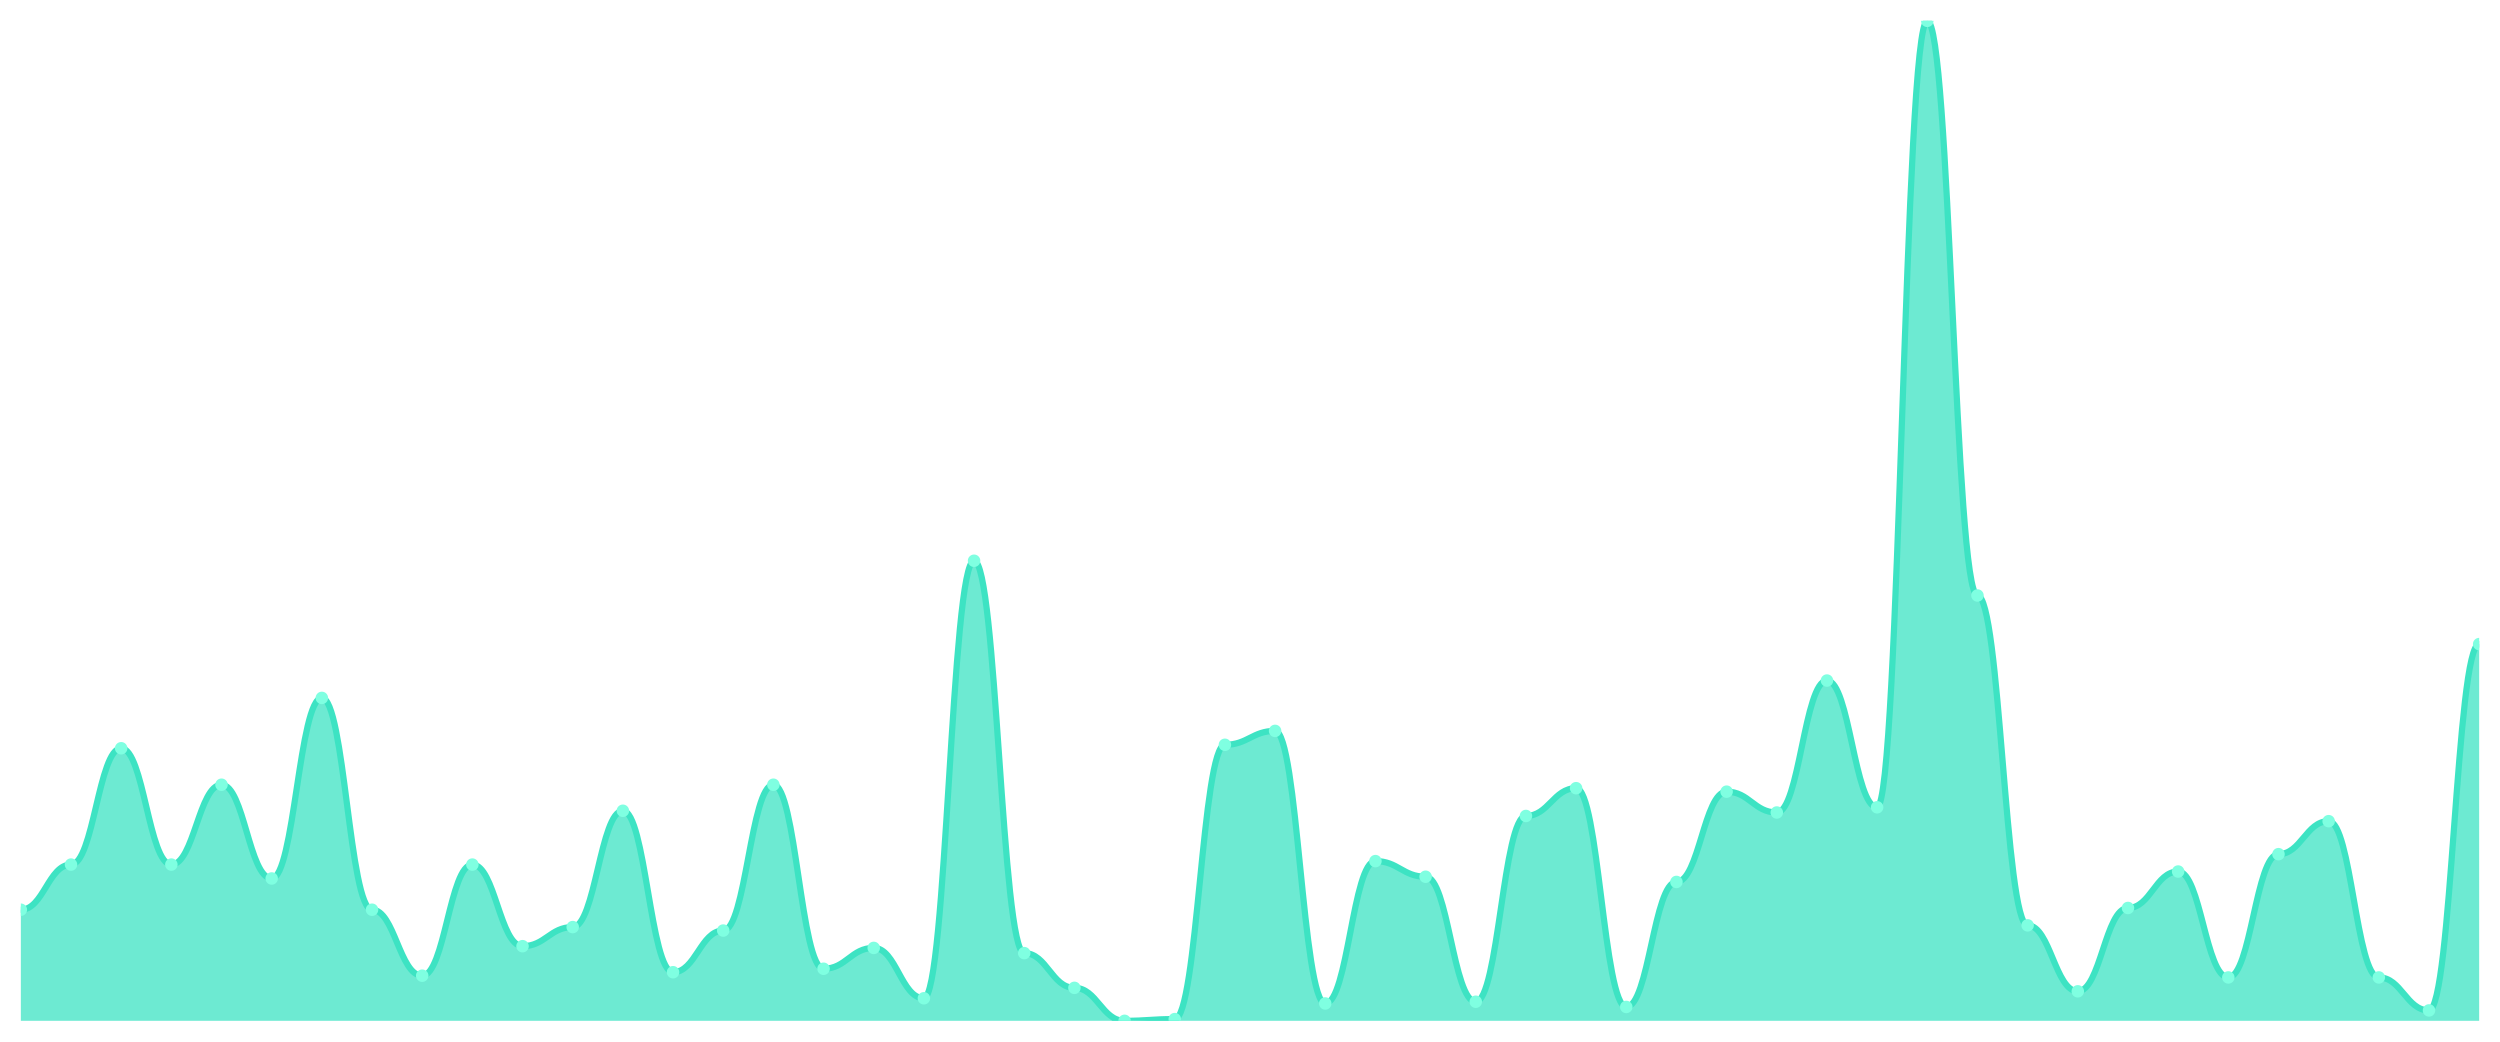
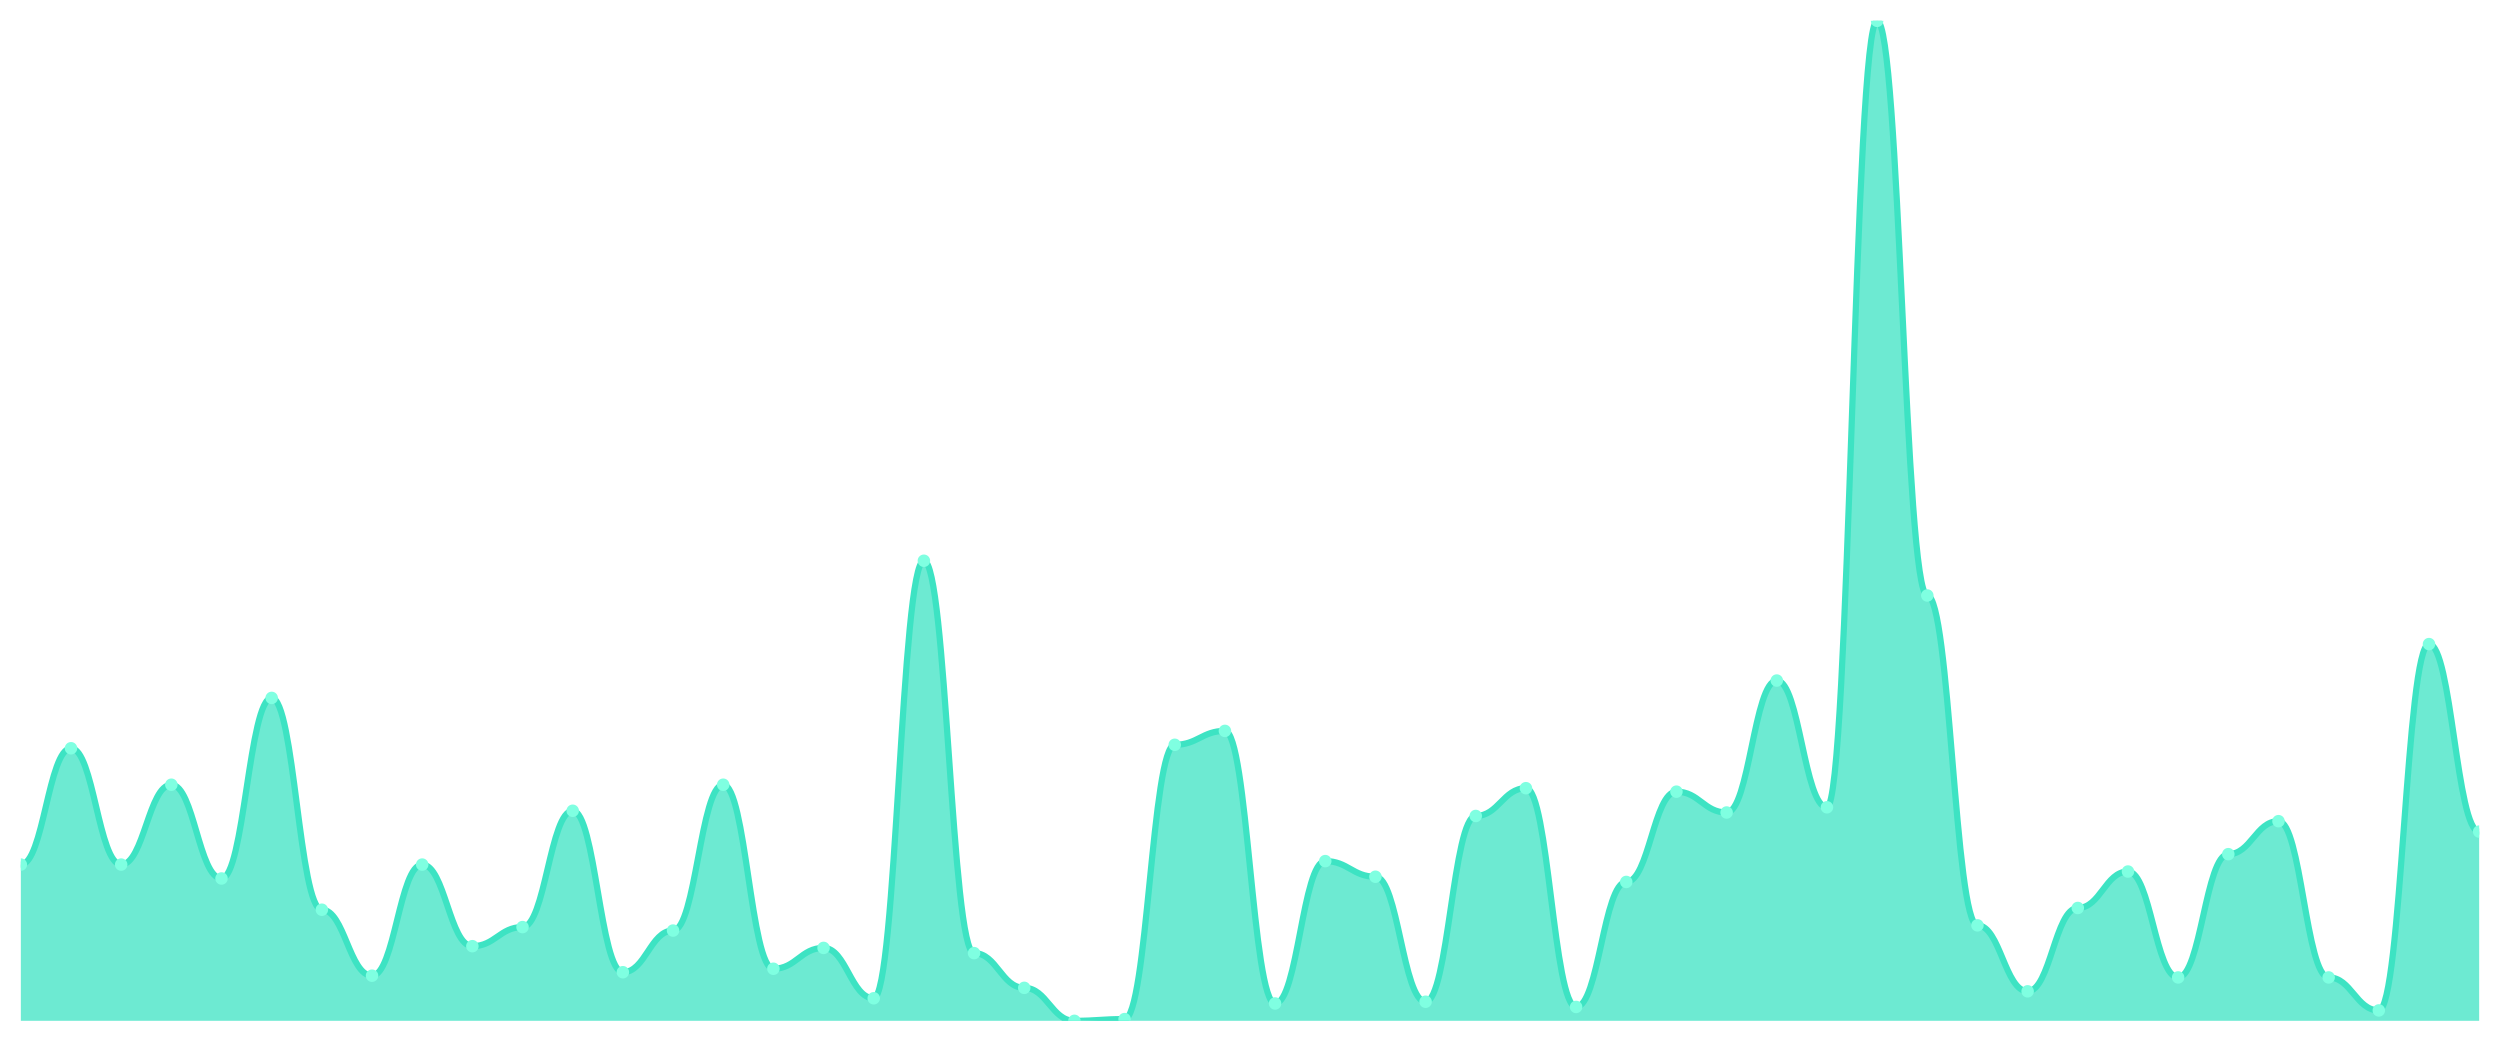
<svg xmlns="http://www.w3.org/2000/svg" viewBox="0 0 1200 500" width="1200" height="500">
  <defs>
    <clipPath id="c">
      <rect x="10" y="10" width="1180" height="480" />
    </clipPath>
  </defs>
  <rect width="1200" height="500" fill="none" />
  <g clip-path="url(#c)">
-     <path d="M 10,490 L 10,436.667 C 20.837,436.667 23.245,415 34.082,415 C 44.918,415 47.327,359.167 58.163,359.167 C 69,359.167 71.408,415 82.245,415 C 93.082,415 95.49,376.667 106.327,376.667 C 117.163,376.667 119.571,421.667 130.408,421.667 C 141.245,421.667 143.653,335 154.49,335 C 165.327,335 167.735,436.667 178.571,436.667 C 189.408,436.667 191.816,468.333 202.653,468.333 C 213.49,468.333 215.898,415 226.735,415 C 237.571,415 239.98,454.167 250.816,454.167 C 261.653,454.167 264.061,445 274.898,445 C 285.735,445 288.143,389.167 298.98,389.167 C 309.816,389.167 312.224,466.667 323.061,466.667 C 333.898,466.667 336.306,446.667 347.143,446.667 C 357.98,446.667 360.388,376.667 371.224,376.667 C 382.061,376.667 384.469,465 395.306,465 C 406.143,465 408.551,455 419.388,455 C 430.224,455 432.633,479.167 443.469,479.167 C 454.306,479.167 456.714,269.167 467.551,269.167 C 478.388,269.167 480.796,457.5 491.633,457.5 C 502.469,457.5 504.878,474.167 515.714,474.167 C 526.551,474.167 528.959,490 539.796,490 C 550.633,490 553.041,489.167 563.878,489.167 C 574.714,489.167 577.122,357.5 587.959,357.5 C 598.796,357.5 601.204,350.833 612.041,350.833 C 622.878,350.833 625.286,481.667 636.122,481.667 C 646.959,481.667 649.367,413.333 660.204,413.333 C 671.041,413.333 673.449,420.833 684.286,420.833 C 695.122,420.833 697.531,480.833 708.367,480.833 C 719.204,480.833 721.612,391.667 732.449,391.667 C 743.286,391.667 745.694,378.333 756.531,378.333 C 767.367,378.333 769.776,483.333 780.612,483.333 C 791.449,483.333 793.857,423.333 804.694,423.333 C 815.531,423.333 817.939,380 828.776,380 C 839.612,380 842.02,390 852.857,390 C 863.694,390 866.102,326.667 876.939,326.667 C 887.776,326.667 890.184,387.5 901.02,387.5 C 911.857,387.5 914.265,10 925.102,10 C 935.939,10 938.347,285.833 949.184,285.833 C 960.02,285.833 962.429,444.167 973.265,444.167 C 984.102,444.167 986.51,475.833 997.347,475.833 C 1008.184,475.833 1010.592,435.833 1021.429,435.833 C 1032.265,435.833 1034.673,418.333 1045.51,418.333 C 1056.347,418.333 1058.755,469.167 1069.592,469.167 C 1080.429,469.167 1082.837,410 1093.673,410 C 1104.51,410 1106.918,394.167 1117.755,394.167 C 1128.592,394.167 1131,469.167 1141.837,469.167 C 1152.673,469.167 1155.082,485 1165.918,485 C 1176.755,485 1179.163,309.167 1190,309.167 L 1190,490 Z" fill="rgba(61,227,195,0.75)" />
-     <path d="M 10,436.667 C 20.837,436.667 23.245,415 34.082,415 C 44.918,415 47.327,359.167 58.163,359.167 C 69,359.167 71.408,415 82.245,415 C 93.082,415 95.49,376.667 106.327,376.667 C 117.163,376.667 119.571,421.667 130.408,421.667 C 141.245,421.667 143.653,335 154.49,335 C 165.327,335 167.735,436.667 178.571,436.667 C 189.408,436.667 191.816,468.333 202.653,468.333 C 213.49,468.333 215.898,415 226.735,415 C 237.571,415 239.98,454.167 250.816,454.167 C 261.653,454.167 264.061,445 274.898,445 C 285.735,445 288.143,389.167 298.98,389.167 C 309.816,389.167 312.224,466.667 323.061,466.667 C 333.898,466.667 336.306,446.667 347.143,446.667 C 357.98,446.667 360.388,376.667 371.224,376.667 C 382.061,376.667 384.469,465 395.306,465 C 406.143,465 408.551,455 419.388,455 C 430.224,455 432.633,479.167 443.469,479.167 C 454.306,479.167 456.714,269.167 467.551,269.167 C 478.388,269.167 480.796,457.5 491.633,457.5 C 502.469,457.5 504.878,474.167 515.714,474.167 C 526.551,474.167 528.959,490 539.796,490 C 550.633,490 553.041,489.167 563.878,489.167 C 574.714,489.167 577.122,357.5 587.959,357.5 C 598.796,357.5 601.204,350.833 612.041,350.833 C 622.878,350.833 625.286,481.667 636.122,481.667 C 646.959,481.667 649.367,413.333 660.204,413.333 C 671.041,413.333 673.449,420.833 684.286,420.833 C 695.122,420.833 697.531,480.833 708.367,480.833 C 719.204,480.833 721.612,391.667 732.449,391.667 C 743.286,391.667 745.694,378.333 756.531,378.333 C 767.367,378.333 769.776,483.333 780.612,483.333 C 791.449,483.333 793.857,423.333 804.694,423.333 C 815.531,423.333 817.939,380 828.776,380 C 839.612,380 842.02,390 852.857,390 C 863.694,390 866.102,326.667 876.939,326.667 C 887.776,326.667 890.184,387.5 901.02,387.5 C 911.857,387.5 914.265,10 925.102,10 C 935.939,10 938.347,285.833 949.184,285.833 C 960.02,285.833 962.429,444.167 973.265,444.167 C 984.102,444.167 986.51,475.833 997.347,475.833 C 1008.184,475.833 1010.592,435.833 1021.429,435.833 C 1032.265,435.833 1034.673,418.333 1045.51,418.333 C 1056.347,418.333 1058.755,469.167 1069.592,469.167 C 1080.429,469.167 1082.837,410 1093.673,410 C 1104.51,410 1106.918,394.167 1117.755,394.167 C 1128.592,394.167 1131,469.167 1141.837,469.167 C 1152.673,469.167 1155.082,485 1165.918,485 C 1176.755,485 1179.163,309.167 1190,309.167" fill="none" stroke="#3de3c3" stroke-width="3" stroke-linecap="round" stroke-linejoin="round" />
-     <circle cx="10" cy="436.667" r="3" fill="#7fffe1" />
-     <circle cx="34.082" cy="415" r="3" fill="#7fffe1" />
-     <circle cx="58.163" cy="359.167" r="3" fill="#7fffe1" />
-     <circle cx="82.245" cy="415" r="3" fill="#7fffe1" />
-     <circle cx="106.327" cy="376.667" r="3" fill="#7fffe1" />
-     <circle cx="130.408" cy="421.667" r="3" fill="#7fffe1" />
-     <circle cx="154.49" cy="335" r="3" fill="#7fffe1" />
-     <circle cx="178.571" cy="436.667" r="3" fill="#7fffe1" />
-     <circle cx="202.653" cy="468.333" r="3" fill="#7fffe1" />
-     <circle cx="226.735" cy="415" r="3" fill="#7fffe1" />
-     <circle cx="250.816" cy="454.167" r="3" fill="#7fffe1" />
-     <circle cx="274.898" cy="445" r="3" fill="#7fffe1" />
-     <circle cx="298.98" cy="389.167" r="3" fill="#7fffe1" />
-     <circle cx="323.061" cy="466.667" r="3" fill="#7fffe1" />
-     <circle cx="347.143" cy="446.667" r="3" fill="#7fffe1" />
-     <circle cx="371.224" cy="376.667" r="3" fill="#7fffe1" />
-     <circle cx="395.306" cy="465" r="3" fill="#7fffe1" />
-     <circle cx="419.388" cy="455" r="3" fill="#7fffe1" />
-     <circle cx="443.469" cy="479.167" r="3" fill="#7fffe1" />
-     <circle cx="467.551" cy="269.167" r="3" fill="#7fffe1" />
-     <circle cx="491.633" cy="457.5" r="3" fill="#7fffe1" />
-     <circle cx="515.714" cy="474.167" r="3" fill="#7fffe1" />
-     <circle cx="539.796" cy="490" r="3" fill="#7fffe1" />
-     <circle cx="563.878" cy="489.167" r="3" fill="#7fffe1" />
-     <circle cx="587.959" cy="357.5" r="3" fill="#7fffe1" />
-     <circle cx="612.041" cy="350.833" r="3" fill="#7fffe1" />
-     <circle cx="636.122" cy="481.667" r="3" fill="#7fffe1" />
-     <circle cx="660.204" cy="413.333" r="3" fill="#7fffe1" />
-     <circle cx="684.286" cy="420.833" r="3" fill="#7fffe1" />
-     <circle cx="708.367" cy="480.833" r="3" fill="#7fffe1" />
-     <circle cx="732.449" cy="391.667" r="3" fill="#7fffe1" />
-     <circle cx="756.531" cy="378.333" r="3" fill="#7fffe1" />
-     <circle cx="780.612" cy="483.333" r="3" fill="#7fffe1" />
-     <circle cx="804.694" cy="423.333" r="3" fill="#7fffe1" />
-     <circle cx="828.776" cy="380" r="3" fill="#7fffe1" />
-     <circle cx="852.857" cy="390" r="3" fill="#7fffe1" />
-     <circle cx="876.939" cy="326.667" r="3" fill="#7fffe1" />
-     <circle cx="901.02" cy="387.5" r="3" fill="#7fffe1" />
-     <circle cx="925.102" cy="10" r="3" fill="#7fffe1" />
-     <circle cx="949.184" cy="285.833" r="3" fill="#7fffe1" />
-     <circle cx="973.265" cy="444.167" r="3" fill="#7fffe1" />
-     <circle cx="997.347" cy="475.833" r="3" fill="#7fffe1" />
-     <circle cx="1021.429" cy="435.833" r="3" fill="#7fffe1" />
-     <circle cx="1045.51" cy="418.333" r="3" fill="#7fffe1" />
-     <circle cx="1069.592" cy="469.167" r="3" fill="#7fffe1" />
-     <circle cx="1093.673" cy="410" r="3" fill="#7fffe1" />
-     <circle cx="1117.755" cy="394.167" r="3" fill="#7fffe1" />
-     <circle cx="1141.837" cy="469.167" r="3" fill="#7fffe1" />
-     <circle cx="1165.918" cy="485" r="3" fill="#7fffe1" />
-     <circle cx="1190" cy="309.167" r="3" fill="#7fffe1" />
+     <path d="M 10,490 L 10,415 C 20.837,415 23.245,359.167 34.082,359.167 C 44.918,359.167 47.327,415 58.163,415 C 69,415 71.408,376.667 82.245,376.667 C 93.082,376.667 95.49,421.667 106.327,421.667 C 117.163,421.667 119.571,335 130.408,335 C 141.245,335 143.653,436.667 154.49,436.667 C 165.327,436.667 167.735,468.333 178.571,468.333 C 189.408,468.333 191.816,415 202.653,415 C 213.49,415 215.898,454.167 226.735,454.167 C 237.571,454.167 239.98,445 250.816,445 C 261.653,445 264.061,389.167 274.898,389.167 C 285.735,389.167 288.143,466.667 298.98,466.667 C 309.816,466.667 312.224,446.667 323.061,446.667 C 333.898,446.667 336.306,376.667 347.143,376.667 C 357.98,376.667 360.388,465 371.224,465 C 382.061,465 384.469,455 395.306,455 C 406.143,455 408.551,479.167 419.388,479.167 C 430.224,479.167 432.633,269.167 443.469,269.167 C 454.306,269.167 456.714,457.5 467.551,457.5 C 478.388,457.5 480.796,474.167 491.633,474.167 C 502.469,474.167 504.878,490 515.714,490 C 526.551,490 528.959,489.167 539.796,489.167 C 550.633,489.167 553.041,357.5 563.878,357.5 C 574.714,357.5 577.122,350.833 587.959,350.833 C 598.796,350.833 601.204,481.667 612.041,481.667 C 622.878,481.667 625.286,413.333 636.122,413.333 C 646.959,413.333 649.367,420.833 660.204,420.833 C 671.041,420.833 673.449,480.833 684.286,480.833 C 695.122,480.833 697.531,391.667 708.367,391.667 C 719.204,391.667 721.612,378.333 732.449,378.333 C 743.286,378.333 745.694,483.333 756.531,483.333 C 767.367,483.333 769.776,423.333 780.612,423.333 C 791.449,423.333 793.857,380 804.694,380 C 815.531,380 817.939,390 828.776,390 C 839.612,390 842.02,326.667 852.857,326.667 C 863.694,326.667 866.102,387.5 876.939,387.5 C 887.776,387.5 890.184,10 901.02,10 C 911.857,10 914.265,285.833 925.102,285.833 C 935.939,285.833 938.347,444.167 949.184,444.167 C 960.02,444.167 962.429,475.833 973.265,475.833 C 984.102,475.833 986.51,435.833 997.347,435.833 C 1008.184,435.833 1010.592,418.333 1021.429,418.333 C 1032.265,418.333 1034.673,469.167 1045.51,469.167 C 1056.347,469.167 1058.755,410 1069.592,410 C 1080.429,410 1082.837,394.167 1093.673,394.167 C 1104.51,394.167 1106.918,469.167 1117.755,469.167 C 1128.592,469.167 1131,485 1141.837,485 C 1152.673,485 1155.082,309.167 1165.918,309.167 C 1176.755,309.167 1179.163,399.167 1190,399.167 L 1190,490 Z" fill="rgba(61,227,195,0.75)" />
+     <path d="M 10,415 C 20.837,415 23.245,359.167 34.082,359.167 C 44.918,359.167 47.327,415 58.163,415 C 69,415 71.408,376.667 82.245,376.667 C 93.082,376.667 95.49,421.667 106.327,421.667 C 117.163,421.667 119.571,335 130.408,335 C 141.245,335 143.653,436.667 154.49,436.667 C 165.327,436.667 167.735,468.333 178.571,468.333 C 189.408,468.333 191.816,415 202.653,415 C 213.49,415 215.898,454.167 226.735,454.167 C 237.571,454.167 239.98,445 250.816,445 C 261.653,445 264.061,389.167 274.898,389.167 C 285.735,389.167 288.143,466.667 298.98,466.667 C 309.816,466.667 312.224,446.667 323.061,446.667 C 333.898,446.667 336.306,376.667 347.143,376.667 C 357.98,376.667 360.388,465 371.224,465 C 382.061,465 384.469,455 395.306,455 C 406.143,455 408.551,479.167 419.388,479.167 C 430.224,479.167 432.633,269.167 443.469,269.167 C 454.306,269.167 456.714,457.5 467.551,457.5 C 478.388,457.5 480.796,474.167 491.633,474.167 C 502.469,474.167 504.878,490 515.714,490 C 526.551,490 528.959,489.167 539.796,489.167 C 550.633,489.167 553.041,357.5 563.878,357.5 C 574.714,357.5 577.122,350.833 587.959,350.833 C 598.796,350.833 601.204,481.667 612.041,481.667 C 622.878,481.667 625.286,413.333 636.122,413.333 C 646.959,413.333 649.367,420.833 660.204,420.833 C 671.041,420.833 673.449,480.833 684.286,480.833 C 695.122,480.833 697.531,391.667 708.367,391.667 C 719.204,391.667 721.612,378.333 732.449,378.333 C 743.286,378.333 745.694,483.333 756.531,483.333 C 767.367,483.333 769.776,423.333 780.612,423.333 C 791.449,423.333 793.857,380 804.694,380 C 815.531,380 817.939,390 828.776,390 C 839.612,390 842.02,326.667 852.857,326.667 C 863.694,326.667 866.102,387.5 876.939,387.5 C 887.776,387.5 890.184,10 901.02,10 C 911.857,10 914.265,285.833 925.102,285.833 C 935.939,285.833 938.347,444.167 949.184,444.167 C 960.02,444.167 962.429,475.833 973.265,475.833 C 984.102,475.833 986.51,435.833 997.347,435.833 C 1008.184,435.833 1010.592,418.333 1021.429,418.333 C 1032.265,418.333 1034.673,469.167 1045.51,469.167 C 1056.347,469.167 1058.755,410 1069.592,410 C 1080.429,410 1082.837,394.167 1093.673,394.167 C 1104.51,394.167 1106.918,469.167 1117.755,469.167 C 1128.592,469.167 1131,485 1141.837,485 C 1152.673,485 1155.082,309.167 1165.918,309.167 C 1176.755,309.167 1179.163,399.167 1190,399.167" fill="none" stroke="#3de3c3" stroke-width="3" stroke-linecap="round" stroke-linejoin="round" />
+     <circle cx="10" cy="415" r="3" fill="#7fffe1" />
+     <circle cx="34.082" cy="359.167" r="3" fill="#7fffe1" />
+     <circle cx="58.163" cy="415" r="3" fill="#7fffe1" />
+     <circle cx="82.245" cy="376.667" r="3" fill="#7fffe1" />
+     <circle cx="106.327" cy="421.667" r="3" fill="#7fffe1" />
+     <circle cx="130.408" cy="335" r="3" fill="#7fffe1" />
+     <circle cx="154.49" cy="436.667" r="3" fill="#7fffe1" />
+     <circle cx="178.571" cy="468.333" r="3" fill="#7fffe1" />
+     <circle cx="202.653" cy="415" r="3" fill="#7fffe1" />
+     <circle cx="226.735" cy="454.167" r="3" fill="#7fffe1" />
+     <circle cx="250.816" cy="445" r="3" fill="#7fffe1" />
+     <circle cx="274.898" cy="389.167" r="3" fill="#7fffe1" />
+     <circle cx="298.98" cy="466.667" r="3" fill="#7fffe1" />
+     <circle cx="323.061" cy="446.667" r="3" fill="#7fffe1" />
+     <circle cx="347.143" cy="376.667" r="3" fill="#7fffe1" />
+     <circle cx="371.224" cy="465" r="3" fill="#7fffe1" />
+     <circle cx="395.306" cy="455" r="3" fill="#7fffe1" />
+     <circle cx="419.388" cy="479.167" r="3" fill="#7fffe1" />
+     <circle cx="443.469" cy="269.167" r="3" fill="#7fffe1" />
+     <circle cx="467.551" cy="457.5" r="3" fill="#7fffe1" />
+     <circle cx="491.633" cy="474.167" r="3" fill="#7fffe1" />
+     <circle cx="515.714" cy="490" r="3" fill="#7fffe1" />
+     <circle cx="539.796" cy="489.167" r="3" fill="#7fffe1" />
+     <circle cx="563.878" cy="357.5" r="3" fill="#7fffe1" />
+     <circle cx="587.959" cy="350.833" r="3" fill="#7fffe1" />
+     <circle cx="612.041" cy="481.667" r="3" fill="#7fffe1" />
+     <circle cx="636.122" cy="413.333" r="3" fill="#7fffe1" />
+     <circle cx="660.204" cy="420.833" r="3" fill="#7fffe1" />
+     <circle cx="684.286" cy="480.833" r="3" fill="#7fffe1" />
+     <circle cx="708.367" cy="391.667" r="3" fill="#7fffe1" />
+     <circle cx="732.449" cy="378.333" r="3" fill="#7fffe1" />
+     <circle cx="756.531" cy="483.333" r="3" fill="#7fffe1" />
+     <circle cx="780.612" cy="423.333" r="3" fill="#7fffe1" />
+     <circle cx="804.694" cy="380" r="3" fill="#7fffe1" />
+     <circle cx="828.776" cy="390" r="3" fill="#7fffe1" />
+     <circle cx="852.857" cy="326.667" r="3" fill="#7fffe1" />
+     <circle cx="876.939" cy="387.5" r="3" fill="#7fffe1" />
+     <circle cx="901.02" cy="10" r="3" fill="#7fffe1" />
+     <circle cx="925.102" cy="285.833" r="3" fill="#7fffe1" />
+     <circle cx="949.184" cy="444.167" r="3" fill="#7fffe1" />
+     <circle cx="973.265" cy="475.833" r="3" fill="#7fffe1" />
+     <circle cx="997.347" cy="435.833" r="3" fill="#7fffe1" />
+     <circle cx="1021.429" cy="418.333" r="3" fill="#7fffe1" />
+     <circle cx="1045.51" cy="469.167" r="3" fill="#7fffe1" />
+     <circle cx="1069.592" cy="410" r="3" fill="#7fffe1" />
+     <circle cx="1093.673" cy="394.167" r="3" fill="#7fffe1" />
+     <circle cx="1117.755" cy="469.167" r="3" fill="#7fffe1" />
+     <circle cx="1141.837" cy="485" r="3" fill="#7fffe1" />
+     <circle cx="1165.918" cy="309.167" r="3" fill="#7fffe1" />
+     <circle cx="1190" cy="399.167" r="3" fill="#7fffe1" />
  </g>
</svg>
